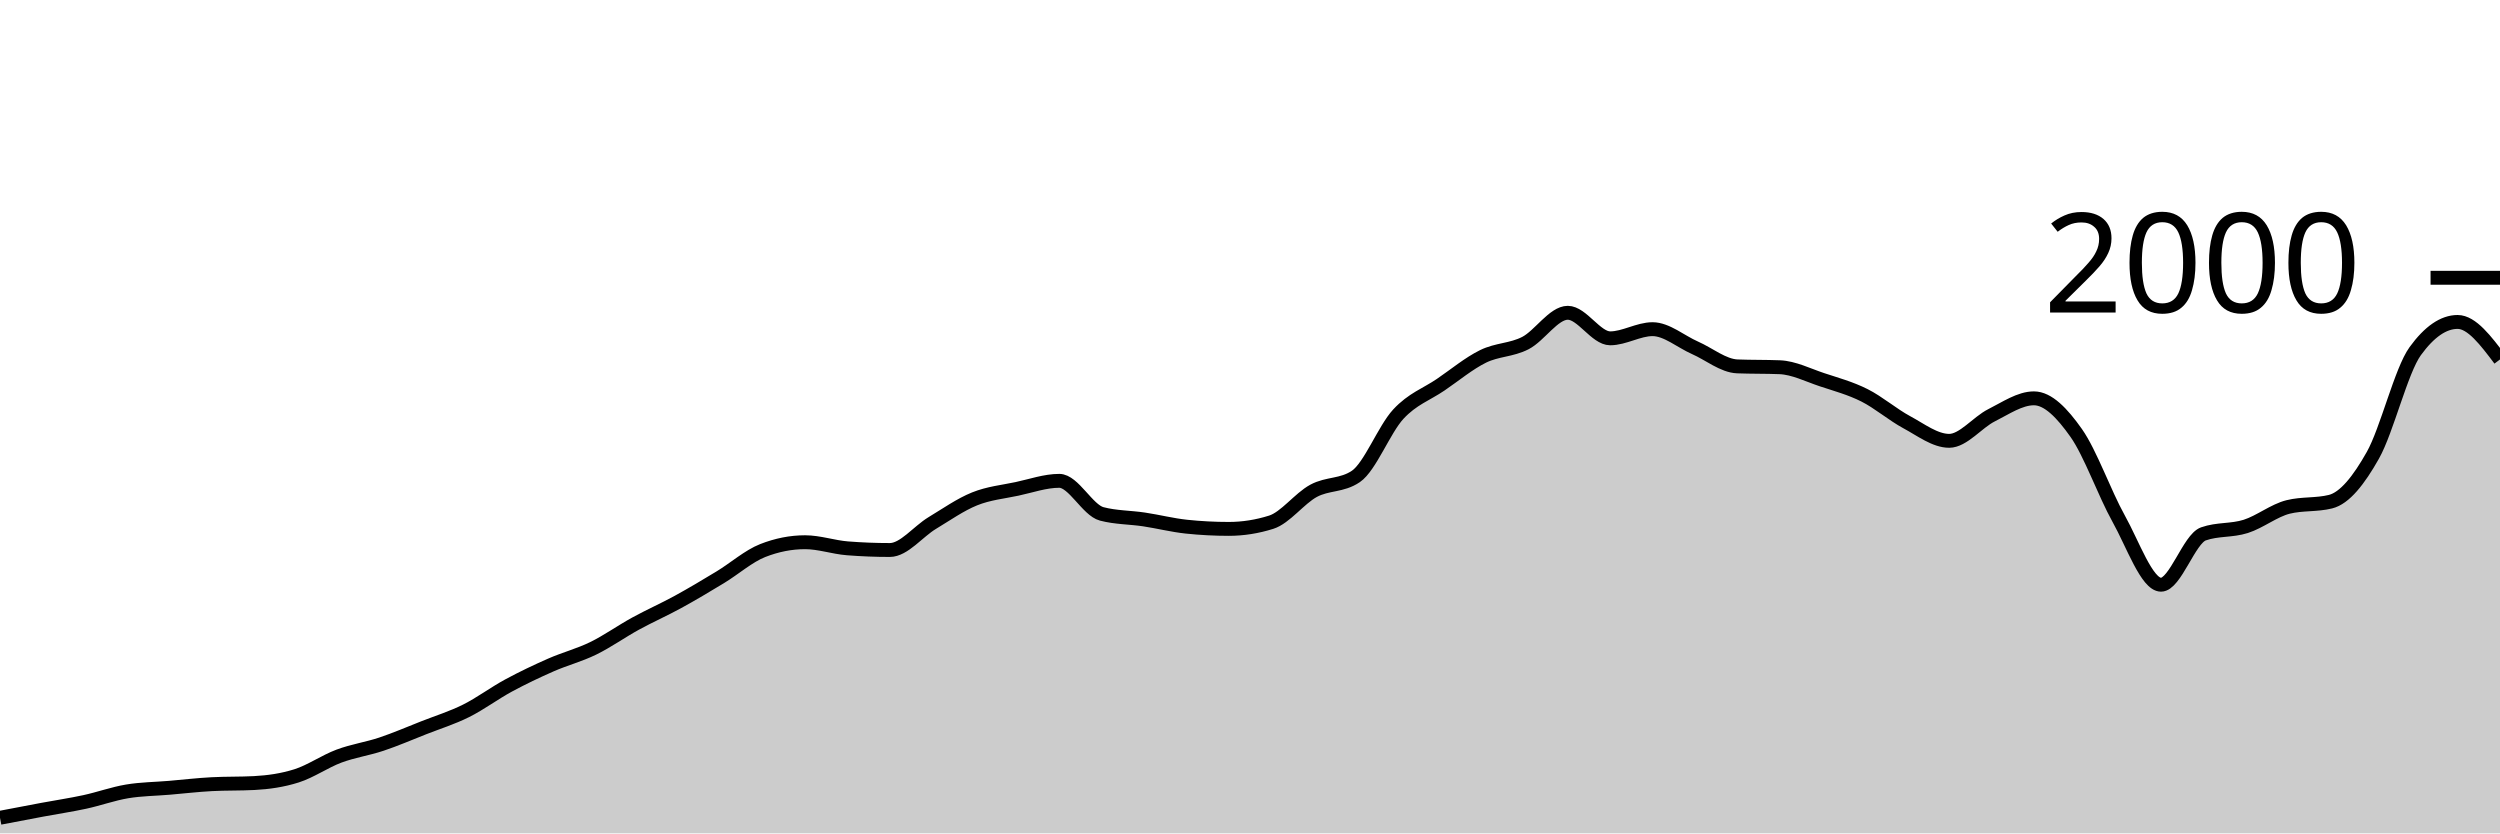
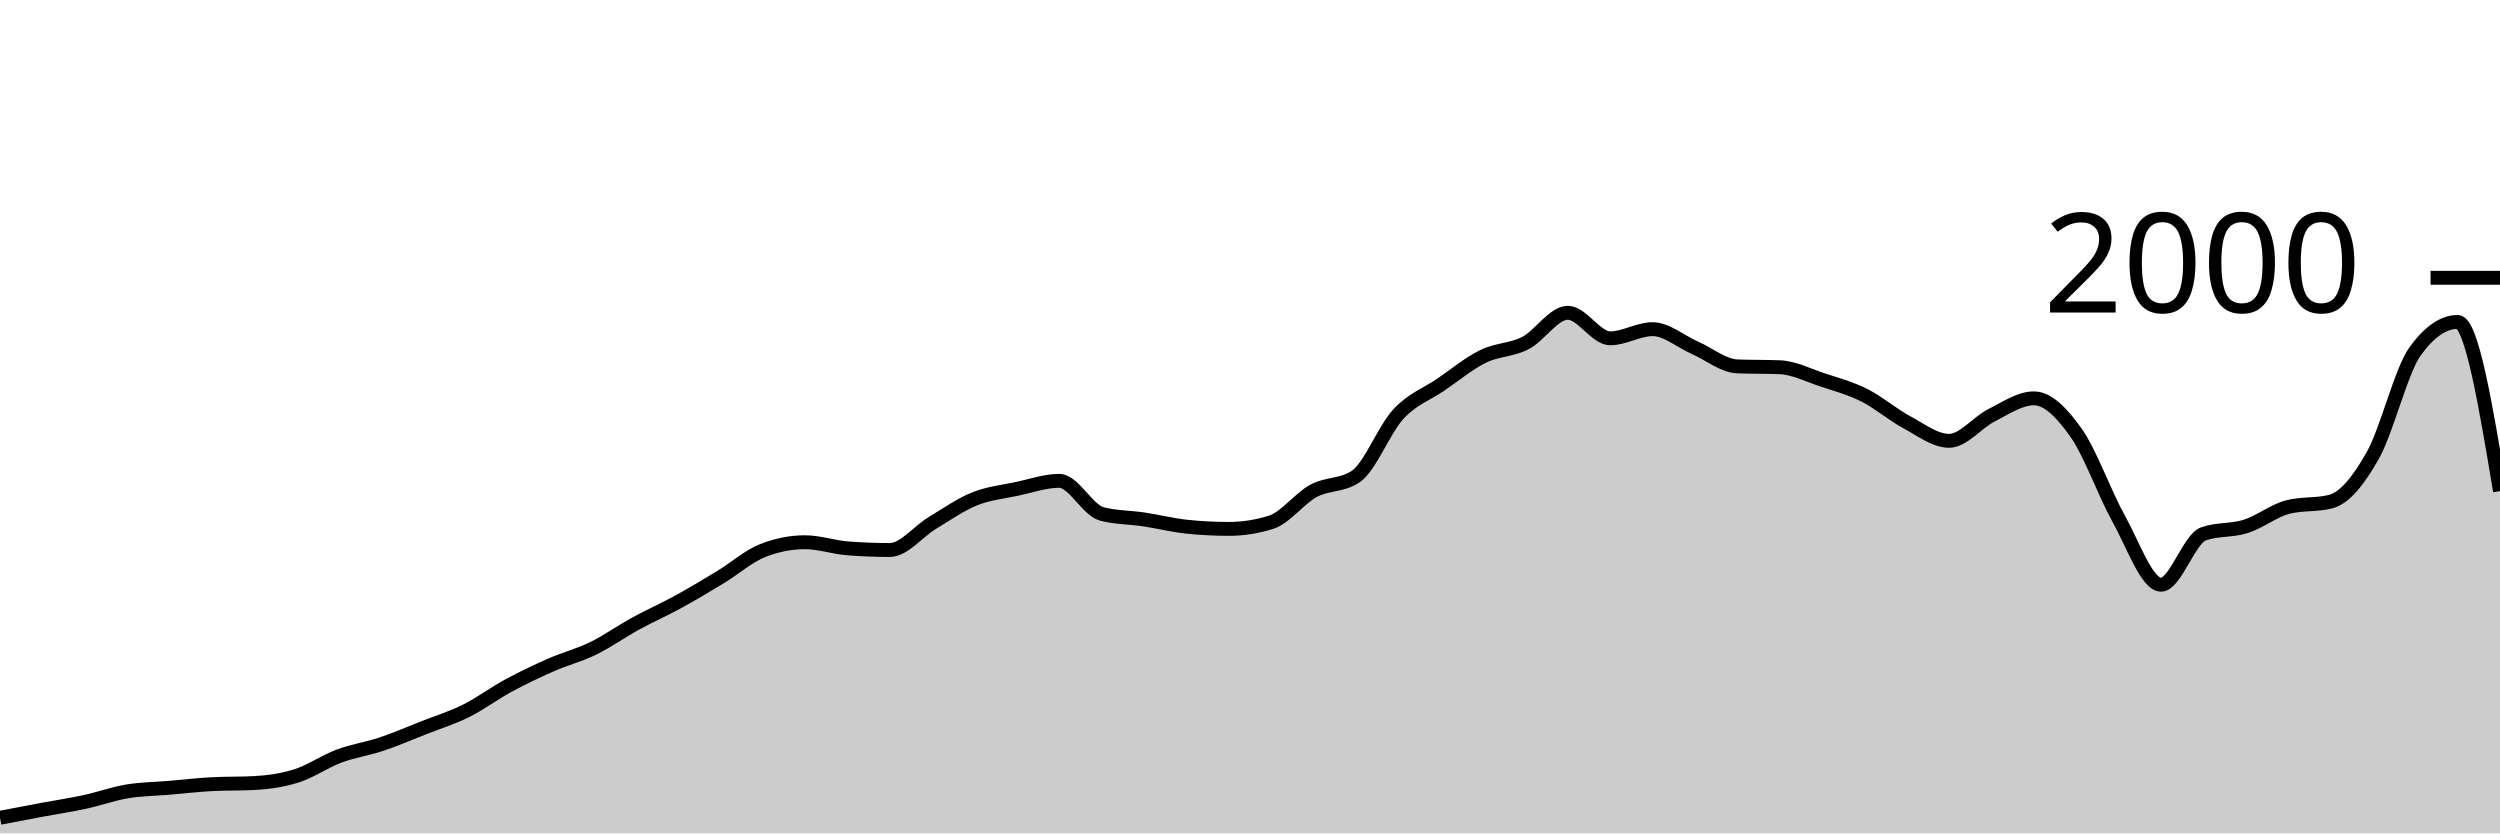
<svg xmlns="http://www.w3.org/2000/svg" viewBox="0 0 180 60">
  <g transform="translate(0,20)">
-     <path class="area" fill="rgba(0, 0, 0, 0.2)" d="M0,38.88C1.017,38.685,2.034,38.49,3.051,38.3C4.068,38.11,5.085,37.96,6.102,37.74C7.119,37.52,8.136,37.15,9.153,36.98C10.169,36.81,11.186,36.807,12.203,36.72C13.22,36.633,14.237,36.513,15.254,36.46C16.271,36.407,17.288,36.433,18.305,36.38C19.322,36.327,20.339,36.183,21.356,35.86C22.373,35.537,23.39,34.82,24.407,34.44C25.424,34.06,26.441,33.92,27.458,33.58C28.475,33.24,29.492,32.8,30.508,32.4C31.525,32,32.542,31.687,33.559,31.18C34.576,30.673,35.593,29.91,36.61,29.36C37.627,28.81,38.644,28.327,39.661,27.88C40.678,27.433,41.695,27.177,42.712,26.68C43.729,26.183,44.746,25.457,45.763,24.9C46.78,24.343,47.797,23.897,48.814,23.34C49.831,22.783,50.847,22.177,51.864,21.56C52.881,20.943,53.898,20.04,54.915,19.64C55.932,19.24,56.949,19.04,57.966,19.04C58.983,19.04,60,19.4,61.017,19.48C62.034,19.56,63.051,19.6,64.068,19.6C65.085,19.6,66.102,18.273,67.119,17.66C68.136,17.047,69.153,16.33,70.169,15.92C71.186,15.51,72.203,15.417,73.22,15.2C74.237,14.983,75.254,14.62,76.271,14.62C77.288,14.62,78.305,16.733,79.322,17C80.339,17.267,81.356,17.247,82.373,17.4C83.39,17.553,84.407,17.813,85.424,17.92C86.441,18.027,87.458,18.08,88.475,18.08C89.492,18.08,90.508,17.92,91.525,17.6C92.542,17.28,93.559,15.89,94.576,15.34C95.593,14.79,96.61,14.993,97.627,14.3C98.644,13.607,99.661,10.92,100.678,9.82C101.695,8.72,102.712,8.393,103.729,7.7C104.746,7.007,105.763,6.16,106.78,5.66C107.797,5.16,108.814,5.223,109.831,4.7C110.847,4.177,111.864,2.52,112.881,2.52C113.898,2.52,114.915,4.36,115.932,4.36C116.949,4.36,117.966,3.7,118.983,3.7C120,3.7,121.017,4.593,122.034,5.04C123.051,5.487,124.068,6.34,125.085,6.38C126.102,6.42,127.119,6.4,128.136,6.44C129.153,6.48,130.169,7.003,131.186,7.34C132.203,7.677,133.22,7.95,134.237,8.46C135.254,8.97,136.271,9.853,137.288,10.4C138.305,10.947,139.322,11.74,140.339,11.74C141.356,11.74,142.373,10.41,143.39,9.9C144.407,9.39,145.424,8.68,146.441,8.68C147.458,8.68,148.475,9.737,149.492,11.18C150.508,12.623,151.525,15.52,152.542,17.34C153.559,19.16,154.576,22.1,155.593,22.1C156.61,22.1,157.627,18.8,158.644,18.44C159.661,18.08,160.678,18.223,161.695,17.9C162.712,17.577,163.729,16.753,164.746,16.5C165.763,16.247,166.78,16.373,167.797,16.12C168.814,15.867,169.831,14.587,170.847,12.78C171.864,10.973,172.881,6.68,173.898,5.28C174.915,3.88,175.932,3.18,176.949,3.18C177.966,3.18,178.983,4.53,180,5.88L180,40C178.983,40,177.966,40,176.949,40C175.932,40,174.915,40,173.898,40C172.881,40,171.864,40,170.847,40C169.831,40,168.814,40,167.797,40C166.78,40,165.763,40,164.746,40C163.729,40,162.712,40,161.695,40C160.678,40,159.661,40,158.644,40C157.627,40,156.61,40,155.593,40C154.576,40,153.559,40,152.542,40C151.525,40,150.508,40,149.492,40C148.475,40,147.458,40,146.441,40C145.424,40,144.407,40,143.39,40C142.373,40,141.356,40,140.339,40C139.322,40,138.305,40,137.288,40C136.271,40,135.254,40,134.237,40C133.22,40,132.203,40,131.186,40C130.169,40,129.153,40,128.136,40C127.119,40,126.102,40,125.085,40C124.068,40,123.051,40,122.034,40C121.017,40,120,40,118.983,40C117.966,40,116.949,40,115.932,40C114.915,40,113.898,40,112.881,40C111.864,40,110.847,40,109.831,40C108.814,40,107.797,40,106.78,40C105.763,40,104.746,40,103.729,40C102.712,40,101.695,40,100.678,40C99.661,40,98.644,40,97.627,40C96.61,40,95.593,40,94.576,40C93.559,40,92.542,40,91.525,40C90.508,40,89.492,40,88.475,40C87.458,40,86.441,40,85.424,40C84.407,40,83.39,40,82.373,40C81.356,40,80.339,40,79.322,40C78.305,40,77.288,40,76.271,40C75.254,40,74.237,40,73.22,40C72.203,40,71.186,40,70.169,40C69.153,40,68.136,40,67.119,40C66.102,40,65.085,40,64.068,40C63.051,40,62.034,40,61.017,40C60,40,58.983,40,57.966,40C56.949,40,55.932,40,54.915,40C53.898,40,52.881,40,51.864,40C50.847,40,49.831,40,48.814,40C47.797,40,46.78,40,45.763,40C44.746,40,43.729,40,42.712,40C41.695,40,40.678,40,39.661,40C38.644,40,37.627,40,36.61,40C35.593,40,34.576,40,33.559,40C32.542,40,31.525,40,30.508,40C29.492,40,28.475,40,27.458,40C26.441,40,25.424,40,24.407,40C23.39,40,22.373,40,21.356,40C20.339,40,19.322,40,18.305,40C17.288,40,16.271,40,15.254,40C14.237,40,13.22,40,12.203,40C11.186,40,10.169,40,9.153,40C8.136,40,7.119,40,6.102,40C5.085,40,4.068,40,3.051,40C2.034,40,1.017,40,0,40Z" />
-     <path class="line" stroke="black" fill="none" d="M0,38.88C1.017,38.685,2.034,38.49,3.051,38.3C4.068,38.11,5.085,37.96,6.102,37.74C7.119,37.52,8.136,37.15,9.153,36.98C10.169,36.81,11.186,36.807,12.203,36.72C13.22,36.633,14.237,36.513,15.254,36.46C16.271,36.407,17.288,36.433,18.305,36.38C19.322,36.327,20.339,36.183,21.356,35.86C22.373,35.537,23.39,34.82,24.407,34.44C25.424,34.06,26.441,33.92,27.458,33.58C28.475,33.24,29.492,32.8,30.508,32.4C31.525,32,32.542,31.687,33.559,31.18C34.576,30.673,35.593,29.91,36.61,29.36C37.627,28.81,38.644,28.327,39.661,27.88C40.678,27.433,41.695,27.177,42.712,26.68C43.729,26.183,44.746,25.457,45.763,24.9C46.78,24.343,47.797,23.897,48.814,23.34C49.831,22.783,50.847,22.177,51.864,21.56C52.881,20.943,53.898,20.04,54.915,19.64C55.932,19.24,56.949,19.04,57.966,19.04C58.983,19.04,60,19.4,61.017,19.48C62.034,19.56,63.051,19.6,64.068,19.6C65.085,19.6,66.102,18.273,67.119,17.66C68.136,17.047,69.153,16.33,70.169,15.92C71.186,15.51,72.203,15.417,73.22,15.2C74.237,14.983,75.254,14.62,76.271,14.62C77.288,14.62,78.305,16.733,79.322,17C80.339,17.267,81.356,17.247,82.373,17.4C83.39,17.553,84.407,17.813,85.424,17.92C86.441,18.027,87.458,18.08,88.475,18.08C89.492,18.08,90.508,17.92,91.525,17.6C92.542,17.28,93.559,15.89,94.576,15.34C95.593,14.79,96.61,14.993,97.627,14.3C98.644,13.607,99.661,10.92,100.678,9.82C101.695,8.72,102.712,8.393,103.729,7.7C104.746,7.007,105.763,6.16,106.78,5.66C107.797,5.16,108.814,5.223,109.831,4.7C110.847,4.177,111.864,2.52,112.881,2.52C113.898,2.52,114.915,4.36,115.932,4.36C116.949,4.36,117.966,3.7,118.983,3.7C120,3.7,121.017,4.593,122.034,5.04C123.051,5.487,124.068,6.34,125.085,6.38C126.102,6.42,127.119,6.4,128.136,6.44C129.153,6.48,130.169,7.003,131.186,7.34C132.203,7.677,133.22,7.95,134.237,8.46C135.254,8.97,136.271,9.853,137.288,10.4C138.305,10.947,139.322,11.74,140.339,11.74C141.356,11.74,142.373,10.41,143.39,9.9C144.407,9.39,145.424,8.68,146.441,8.68C147.458,8.68,148.475,9.737,149.492,11.18C150.508,12.623,151.525,15.52,152.542,17.34C153.559,19.16,154.576,22.1,155.593,22.1C156.61,22.1,157.627,18.8,158.644,18.44C159.661,18.08,160.678,18.223,161.695,17.9C162.712,17.577,163.729,16.753,164.746,16.5C165.763,16.247,166.78,16.373,167.797,16.12C168.814,15.867,169.831,14.587,170.847,12.78C171.864,10.973,172.881,6.68,173.898,5.28C174.915,3.88,175.932,3.18,176.949,3.18C177.966,3.18,178.983,4.53,180,5.88" />
+     <path class="area" fill="rgba(0, 0, 0, 0.2)" d="M0,38.88C1.017,38.685,2.034,38.49,3.051,38.3C4.068,38.11,5.085,37.96,6.102,37.74C7.119,37.52,8.136,37.15,9.153,36.98C10.169,36.81,11.186,36.807,12.203,36.72C13.22,36.633,14.237,36.513,15.254,36.46C16.271,36.407,17.288,36.433,18.305,36.38C19.322,36.327,20.339,36.183,21.356,35.86C22.373,35.537,23.39,34.82,24.407,34.44C25.424,34.06,26.441,33.92,27.458,33.58C28.475,33.24,29.492,32.8,30.508,32.4C31.525,32,32.542,31.687,33.559,31.18C34.576,30.673,35.593,29.91,36.61,29.36C37.627,28.81,38.644,28.327,39.661,27.88C40.678,27.433,41.695,27.177,42.712,26.68C43.729,26.183,44.746,25.457,45.763,24.9C46.78,24.343,47.797,23.897,48.814,23.34C49.831,22.783,50.847,22.177,51.864,21.56C52.881,20.943,53.898,20.04,54.915,19.64C55.932,19.24,56.949,19.04,57.966,19.04C58.983,19.04,60,19.4,61.017,19.48C62.034,19.56,63.051,19.6,64.068,19.6C65.085,19.6,66.102,18.273,67.119,17.66C68.136,17.047,69.153,16.33,70.169,15.92C71.186,15.51,72.203,15.417,73.22,15.2C74.237,14.983,75.254,14.62,76.271,14.62C77.288,14.62,78.305,16.733,79.322,17C80.339,17.267,81.356,17.247,82.373,17.4C83.39,17.553,84.407,17.813,85.424,17.92C86.441,18.027,87.458,18.08,88.475,18.08C89.492,18.08,90.508,17.92,91.525,17.6C92.542,17.28,93.559,15.89,94.576,15.34C95.593,14.79,96.61,14.993,97.627,14.3C98.644,13.607,99.661,10.92,100.678,9.82C101.695,8.72,102.712,8.393,103.729,7.7C104.746,7.007,105.763,6.16,106.78,5.66C107.797,5.16,108.814,5.223,109.831,4.7C110.847,4.177,111.864,2.52,112.881,2.52C113.898,2.52,114.915,4.36,115.932,4.36C116.949,4.36,117.966,3.7,118.983,3.7C120,3.7,121.017,4.593,122.034,5.04C123.051,5.487,124.068,6.34,125.085,6.38C126.102,6.42,127.119,6.4,128.136,6.44C129.153,6.48,130.169,7.003,131.186,7.34C132.203,7.677,133.22,7.95,134.237,8.46C135.254,8.97,136.271,9.853,137.288,10.4C138.305,10.947,139.322,11.74,140.339,11.74C141.356,11.74,142.373,10.41,143.39,9.9C144.407,9.39,145.424,8.68,146.441,8.68C147.458,8.68,148.475,9.737,149.492,11.18C150.508,12.623,151.525,15.52,152.542,17.34C153.559,19.16,154.576,22.1,155.593,22.1C156.61,22.1,157.627,18.8,158.644,18.44C159.661,18.08,160.678,18.223,161.695,17.9C162.712,17.577,163.729,16.753,164.746,16.5C165.763,16.247,166.78,16.373,167.797,16.12C168.814,15.867,169.831,14.587,170.847,12.78C171.864,10.973,172.881,6.68,173.898,5.28C174.915,3.88,175.932,3.18,176.949,3.18C177.966,3.18,178.983,9.27,180,15.36L180,40C178.983,40,177.966,40,176.949,40C175.932,40,174.915,40,173.898,40C172.881,40,171.864,40,170.847,40C169.831,40,168.814,40,167.797,40C166.78,40,165.763,40,164.746,40C163.729,40,162.712,40,161.695,40C160.678,40,159.661,40,158.644,40C157.627,40,156.61,40,155.593,40C154.576,40,153.559,40,152.542,40C151.525,40,150.508,40,149.492,40C148.475,40,147.458,40,146.441,40C145.424,40,144.407,40,143.39,40C142.373,40,141.356,40,140.339,40C139.322,40,138.305,40,137.288,40C136.271,40,135.254,40,134.237,40C133.22,40,132.203,40,131.186,40C130.169,40,129.153,40,128.136,40C127.119,40,126.102,40,125.085,40C124.068,40,123.051,40,122.034,40C121.017,40,120,40,118.983,40C117.966,40,116.949,40,115.932,40C114.915,40,113.898,40,112.881,40C111.864,40,110.847,40,109.831,40C108.814,40,107.797,40,106.78,40C105.763,40,104.746,40,103.729,40C102.712,40,101.695,40,100.678,40C99.661,40,98.644,40,97.627,40C96.61,40,95.593,40,94.576,40C93.559,40,92.542,40,91.525,40C90.508,40,89.492,40,88.475,40C87.458,40,86.441,40,85.424,40C84.407,40,83.39,40,82.373,40C81.356,40,80.339,40,79.322,40C78.305,40,77.288,40,76.271,40C75.254,40,74.237,40,73.22,40C72.203,40,71.186,40,70.169,40C69.153,40,68.136,40,67.119,40C66.102,40,65.085,40,64.068,40C63.051,40,62.034,40,61.017,40C60,40,58.983,40,57.966,40C56.949,40,55.932,40,54.915,40C53.898,40,52.881,40,51.864,40C50.847,40,49.831,40,48.814,40C47.797,40,46.78,40,45.763,40C44.746,40,43.729,40,42.712,40C41.695,40,40.678,40,39.661,40C38.644,40,37.627,40,36.61,40C35.593,40,34.576,40,33.559,40C32.542,40,31.525,40,30.508,40C29.492,40,28.475,40,27.458,40C26.441,40,25.424,40,24.407,40C23.39,40,22.373,40,21.356,40C20.339,40,19.322,40,18.305,40C17.288,40,16.271,40,15.254,40C14.237,40,13.22,40,12.203,40C11.186,40,10.169,40,9.153,40C8.136,40,7.119,40,6.102,40C5.085,40,4.068,40,3.051,40C2.034,40,1.017,40,0,40Z" />
+     <path class="line" stroke="black" fill="none" d="M0,38.88C1.017,38.685,2.034,38.49,3.051,38.3C4.068,38.11,5.085,37.96,6.102,37.74C7.119,37.52,8.136,37.15,9.153,36.98C10.169,36.81,11.186,36.807,12.203,36.72C13.22,36.633,14.237,36.513,15.254,36.46C16.271,36.407,17.288,36.433,18.305,36.38C19.322,36.327,20.339,36.183,21.356,35.86C22.373,35.537,23.39,34.82,24.407,34.44C25.424,34.06,26.441,33.92,27.458,33.58C28.475,33.24,29.492,32.8,30.508,32.4C31.525,32,32.542,31.687,33.559,31.18C34.576,30.673,35.593,29.91,36.61,29.36C37.627,28.81,38.644,28.327,39.661,27.88C40.678,27.433,41.695,27.177,42.712,26.68C43.729,26.183,44.746,25.457,45.763,24.9C46.78,24.343,47.797,23.897,48.814,23.34C49.831,22.783,50.847,22.177,51.864,21.56C52.881,20.943,53.898,20.04,54.915,19.64C55.932,19.24,56.949,19.04,57.966,19.04C58.983,19.04,60,19.4,61.017,19.48C62.034,19.56,63.051,19.6,64.068,19.6C65.085,19.6,66.102,18.273,67.119,17.66C68.136,17.047,69.153,16.33,70.169,15.92C71.186,15.51,72.203,15.417,73.22,15.2C74.237,14.983,75.254,14.62,76.271,14.62C77.288,14.62,78.305,16.733,79.322,17C80.339,17.267,81.356,17.247,82.373,17.4C83.39,17.553,84.407,17.813,85.424,17.92C86.441,18.027,87.458,18.08,88.475,18.08C89.492,18.08,90.508,17.92,91.525,17.6C92.542,17.28,93.559,15.89,94.576,15.34C95.593,14.79,96.61,14.993,97.627,14.3C98.644,13.607,99.661,10.92,100.678,9.82C101.695,8.72,102.712,8.393,103.729,7.7C104.746,7.007,105.763,6.16,106.78,5.66C107.797,5.16,108.814,5.223,109.831,4.7C110.847,4.177,111.864,2.52,112.881,2.52C113.898,2.52,114.915,4.36,115.932,4.36C116.949,4.36,117.966,3.7,118.983,3.7C120,3.7,121.017,4.593,122.034,5.04C123.051,5.487,124.068,6.34,125.085,6.38C126.102,6.42,127.119,6.4,128.136,6.44C129.153,6.48,130.169,7.003,131.186,7.34C132.203,7.677,133.22,7.95,134.237,8.46C135.254,8.97,136.271,9.853,137.288,10.4C138.305,10.947,139.322,11.74,140.339,11.74C141.356,11.74,142.373,10.41,143.39,9.9C144.407,9.39,145.424,8.68,146.441,8.68C147.458,8.68,148.475,9.737,149.492,11.18C150.508,12.623,151.525,15.52,152.542,17.34C153.559,19.16,154.576,22.1,155.593,22.1C156.61,22.1,157.627,18.8,158.644,18.44C159.661,18.08,160.678,18.223,161.695,17.9C162.712,17.577,163.729,16.753,164.746,16.5C165.763,16.247,166.78,16.373,167.797,16.12C168.814,15.867,169.831,14.587,170.847,12.78C171.864,10.973,172.881,6.68,173.898,5.28C174.915,3.88,175.932,3.18,176.949,3.18C177.966,3.18,178.983,9.27,180,15.36" />
    <path class="axis-ceiling" stroke-width="1" stroke="black" fill="none" d="M175,0L180,0" />
    <text class="axis-ceiling-label" font-family="sans-serif" text-anchor="end" font-size="10px" x="170" y="2.5">2000</text>
  </g>
</svg>
